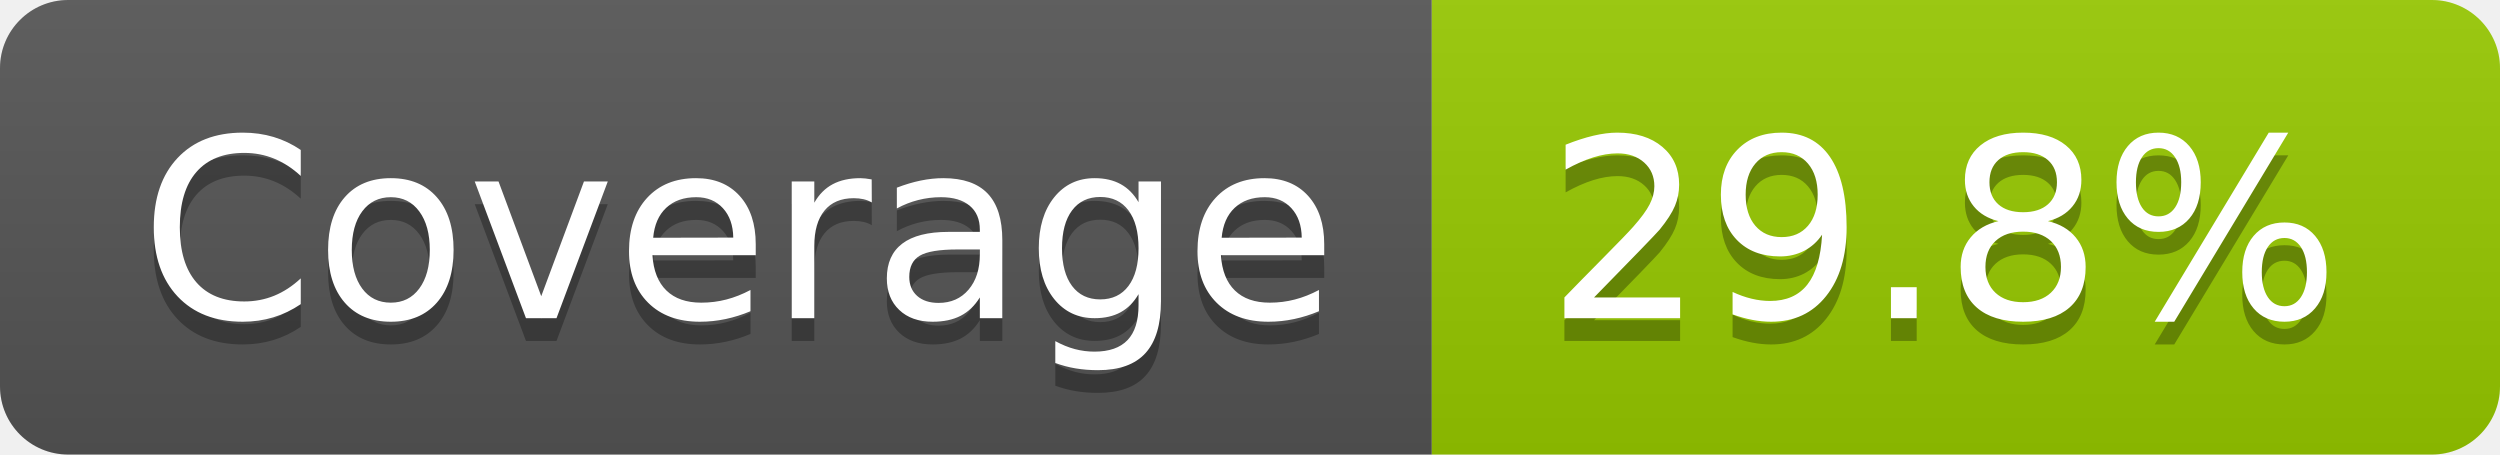
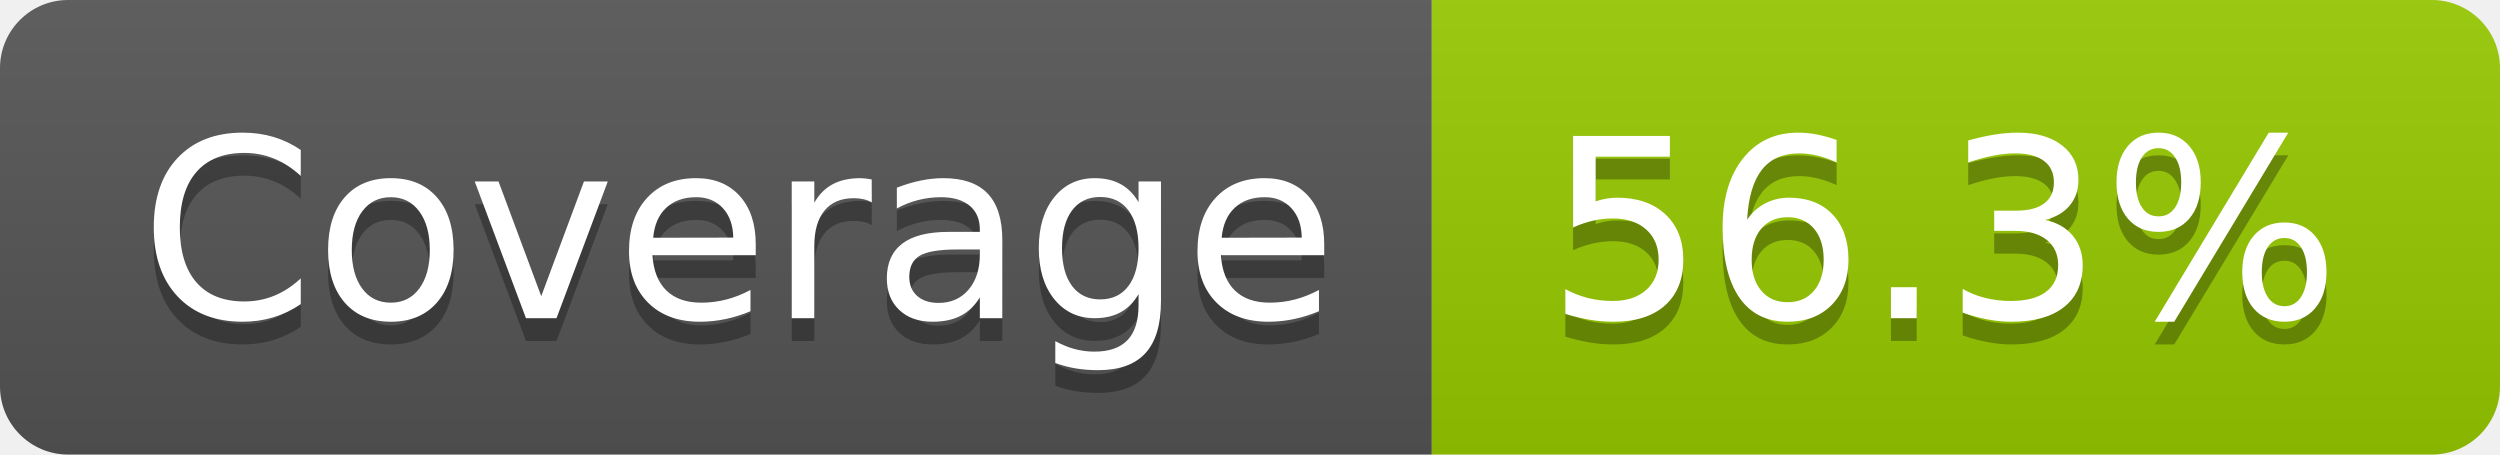
- <svg xmlns="http://www.w3.org/2000/svg" width="110" height="20" role="img" aria-label="Coverage: 29.8%">
+ <svg xmlns="http://www.w3.org/2000/svg" width="110" height="20" role="img" aria-label="Coverage: 56.3%">
  <linearGradient id="s" x2="0" y2="100%">
    <stop offset="0" stop-color="#bbb" stop-opacity=".1" />
    <stop offset="1" stop-opacity=".1" />
  </linearGradient>
  <clipPath id="r">
    <rect width="110" height="20" rx="3" fill="#fff" />
  </clipPath>
  <g clip-path="url(#r)">
    <rect width="63" height="20" fill="#555" />
    <rect x="63" width="47" height="20" fill="#97ca00" />
    <rect width="110" height="20" fill="url(#s)" />
  </g>
  <g fill="#fff" text-anchor="middle" font-family="Verdana,Geneva,DejaVu Sans,sans-serif" text-rendering="geometricPrecision" font-size="110">
    <text aria-hidden="true" x="325" y="150" fill="#010101" fill-opacity=".3" transform="scale(.1)" textLength="530">Coverage</text>
    <text x="325" y="140" transform="scale(.1)" fill="#fff" textLength="530">Coverage</text>
-     <text aria-hidden="true" x="855" y="150" fill="#010101" fill-opacity=".3" transform="scale(.1)" textLength="370">29.8%</text>
-     <text x="855" y="140" transform="scale(.1)" fill="#fff" textLength="370">29.8%</text>
+     <text aria-hidden="true" x="855" y="150" fill="#010101" fill-opacity=".3" transform="scale(.1)" textLength="370">56.3%</text>
+     <text x="855" y="140" transform="scale(.1)" fill="#fff" textLength="370">56.3%</text>
  </g>
</svg>
